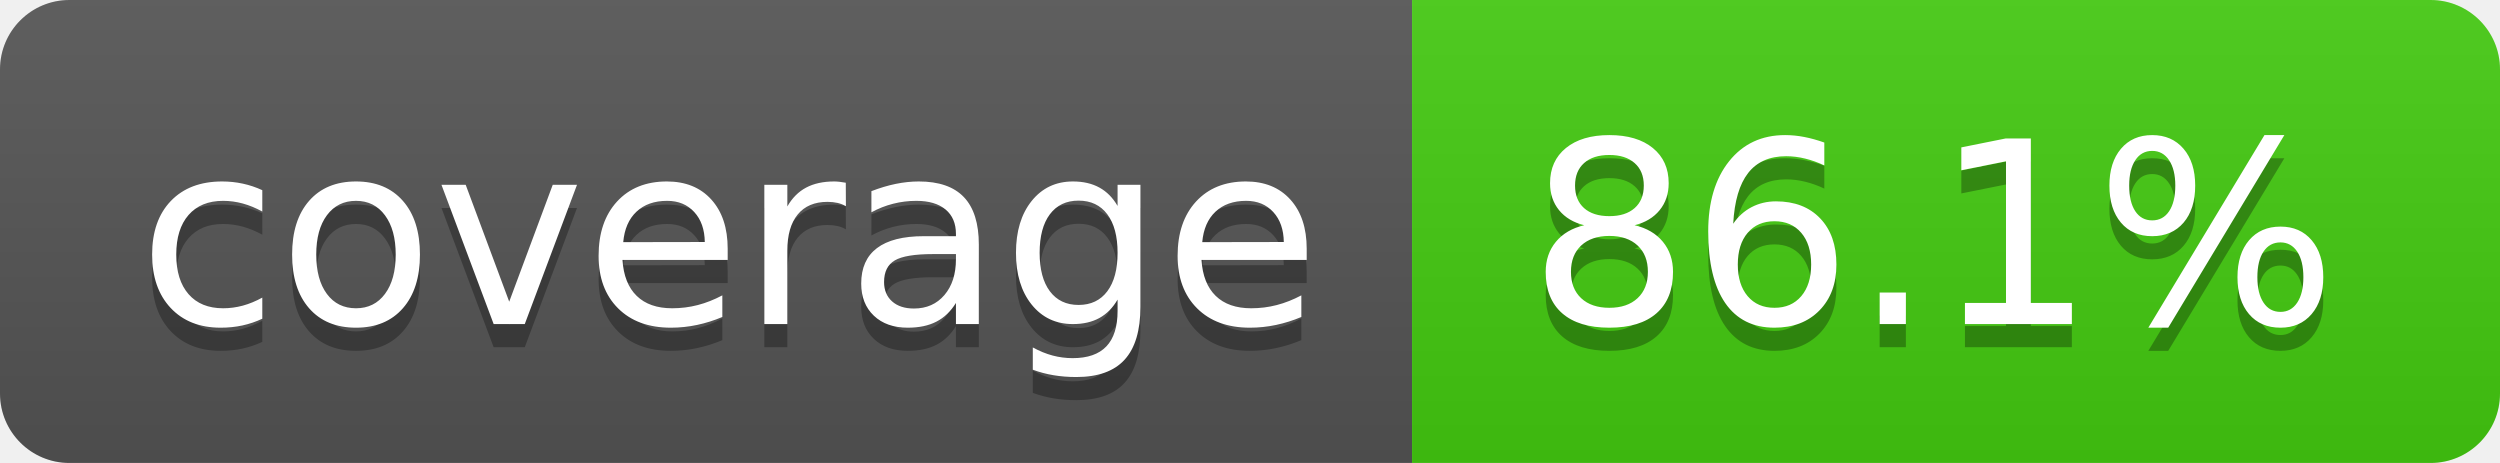
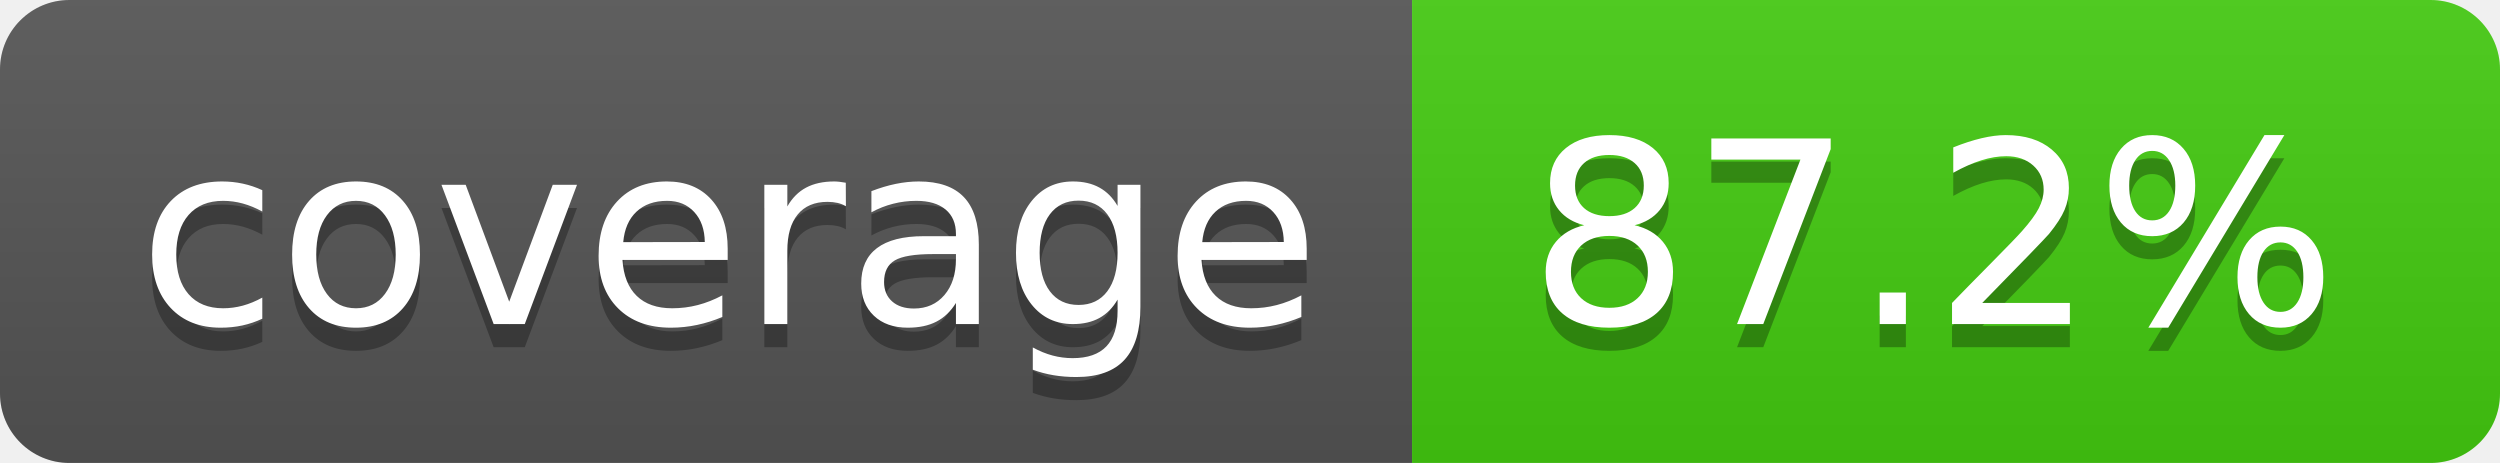
- <svg xmlns="http://www.w3.org/2000/svg" width="108" height="20" role="img" aria-label="coverage: 86.1%">
+ <svg xmlns="http://www.w3.org/2000/svg" width="108" height="20" role="img" aria-label="coverage: 87.2%">
  <linearGradient id="s" x2="0" y2="100%">
    <stop offset="0" stop-color="#bbb" stop-opacity=".1" />
    <stop offset="1" stop-opacity=".1" />
  </linearGradient>
  <clipPath id="r">
    <rect width="108" height="20" rx="3" fill="#fff" />
  </clipPath>
  <g clip-path="url(#r)">
    <rect width="61" height="20" fill="#555" />
    <rect x="61" width="47" height="20" fill="#4c1" />
    <rect width="108" height="20" fill="url(#s)" />
  </g>
  <g fill="#fff" text-anchor="middle" font-family="Verdana,Geneva,DejaVu Sans,sans-serif" text-rendering="geometricPrecision" font-size="110">
    <text aria-hidden="true" x="315" y="150" fill="#010101" fill-opacity=".3" transform="scale(.1)" textLength="510">coverage</text>
    <text x="315" y="140" transform="scale(.1)" fill="#fff" textLength="510">coverage</text>
-     <text aria-hidden="true" x="835" y="150" fill="#010101" fill-opacity=".3" transform="scale(.1)" textLength="370">86.1%</text>
-     <text x="835" y="140" transform="scale(.1)" fill="#fff" textLength="370">86.1%</text>
+     <text aria-hidden="true" x="835" y="150" fill="#010101" fill-opacity=".3" transform="scale(.1)" textLength="370">87.2%</text>
+     <text x="835" y="140" transform="scale(.1)" fill="#fff" textLength="370">87.2%</text>
  </g>
</svg>
